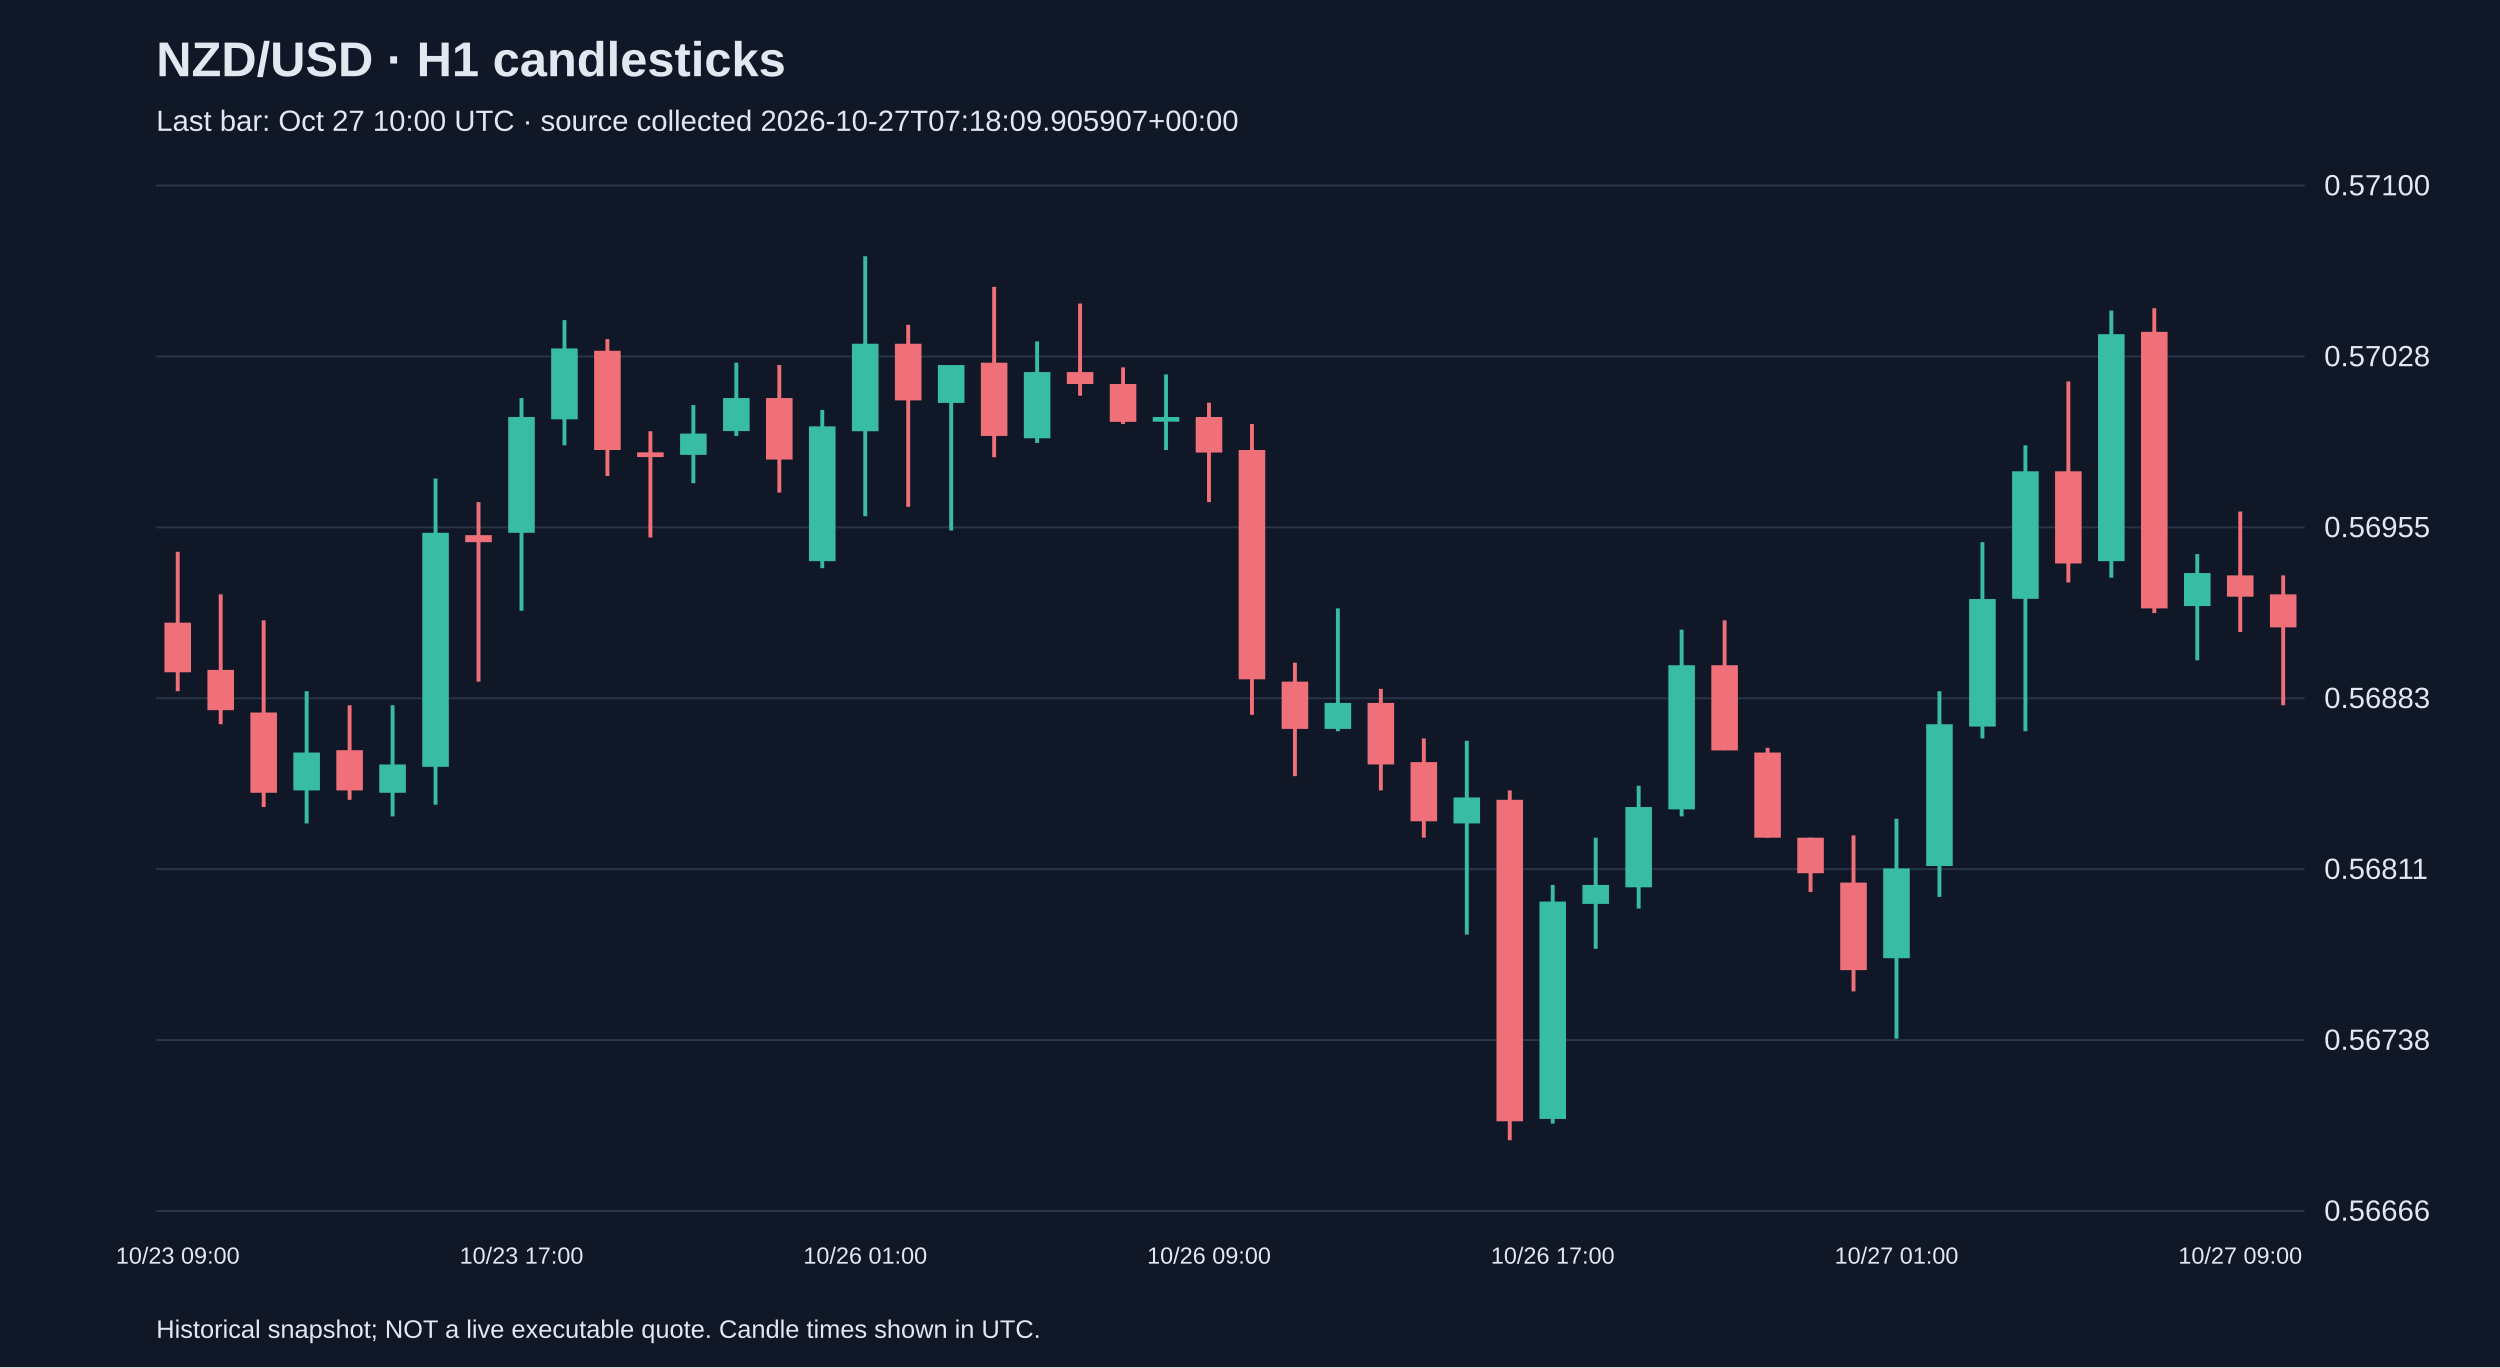
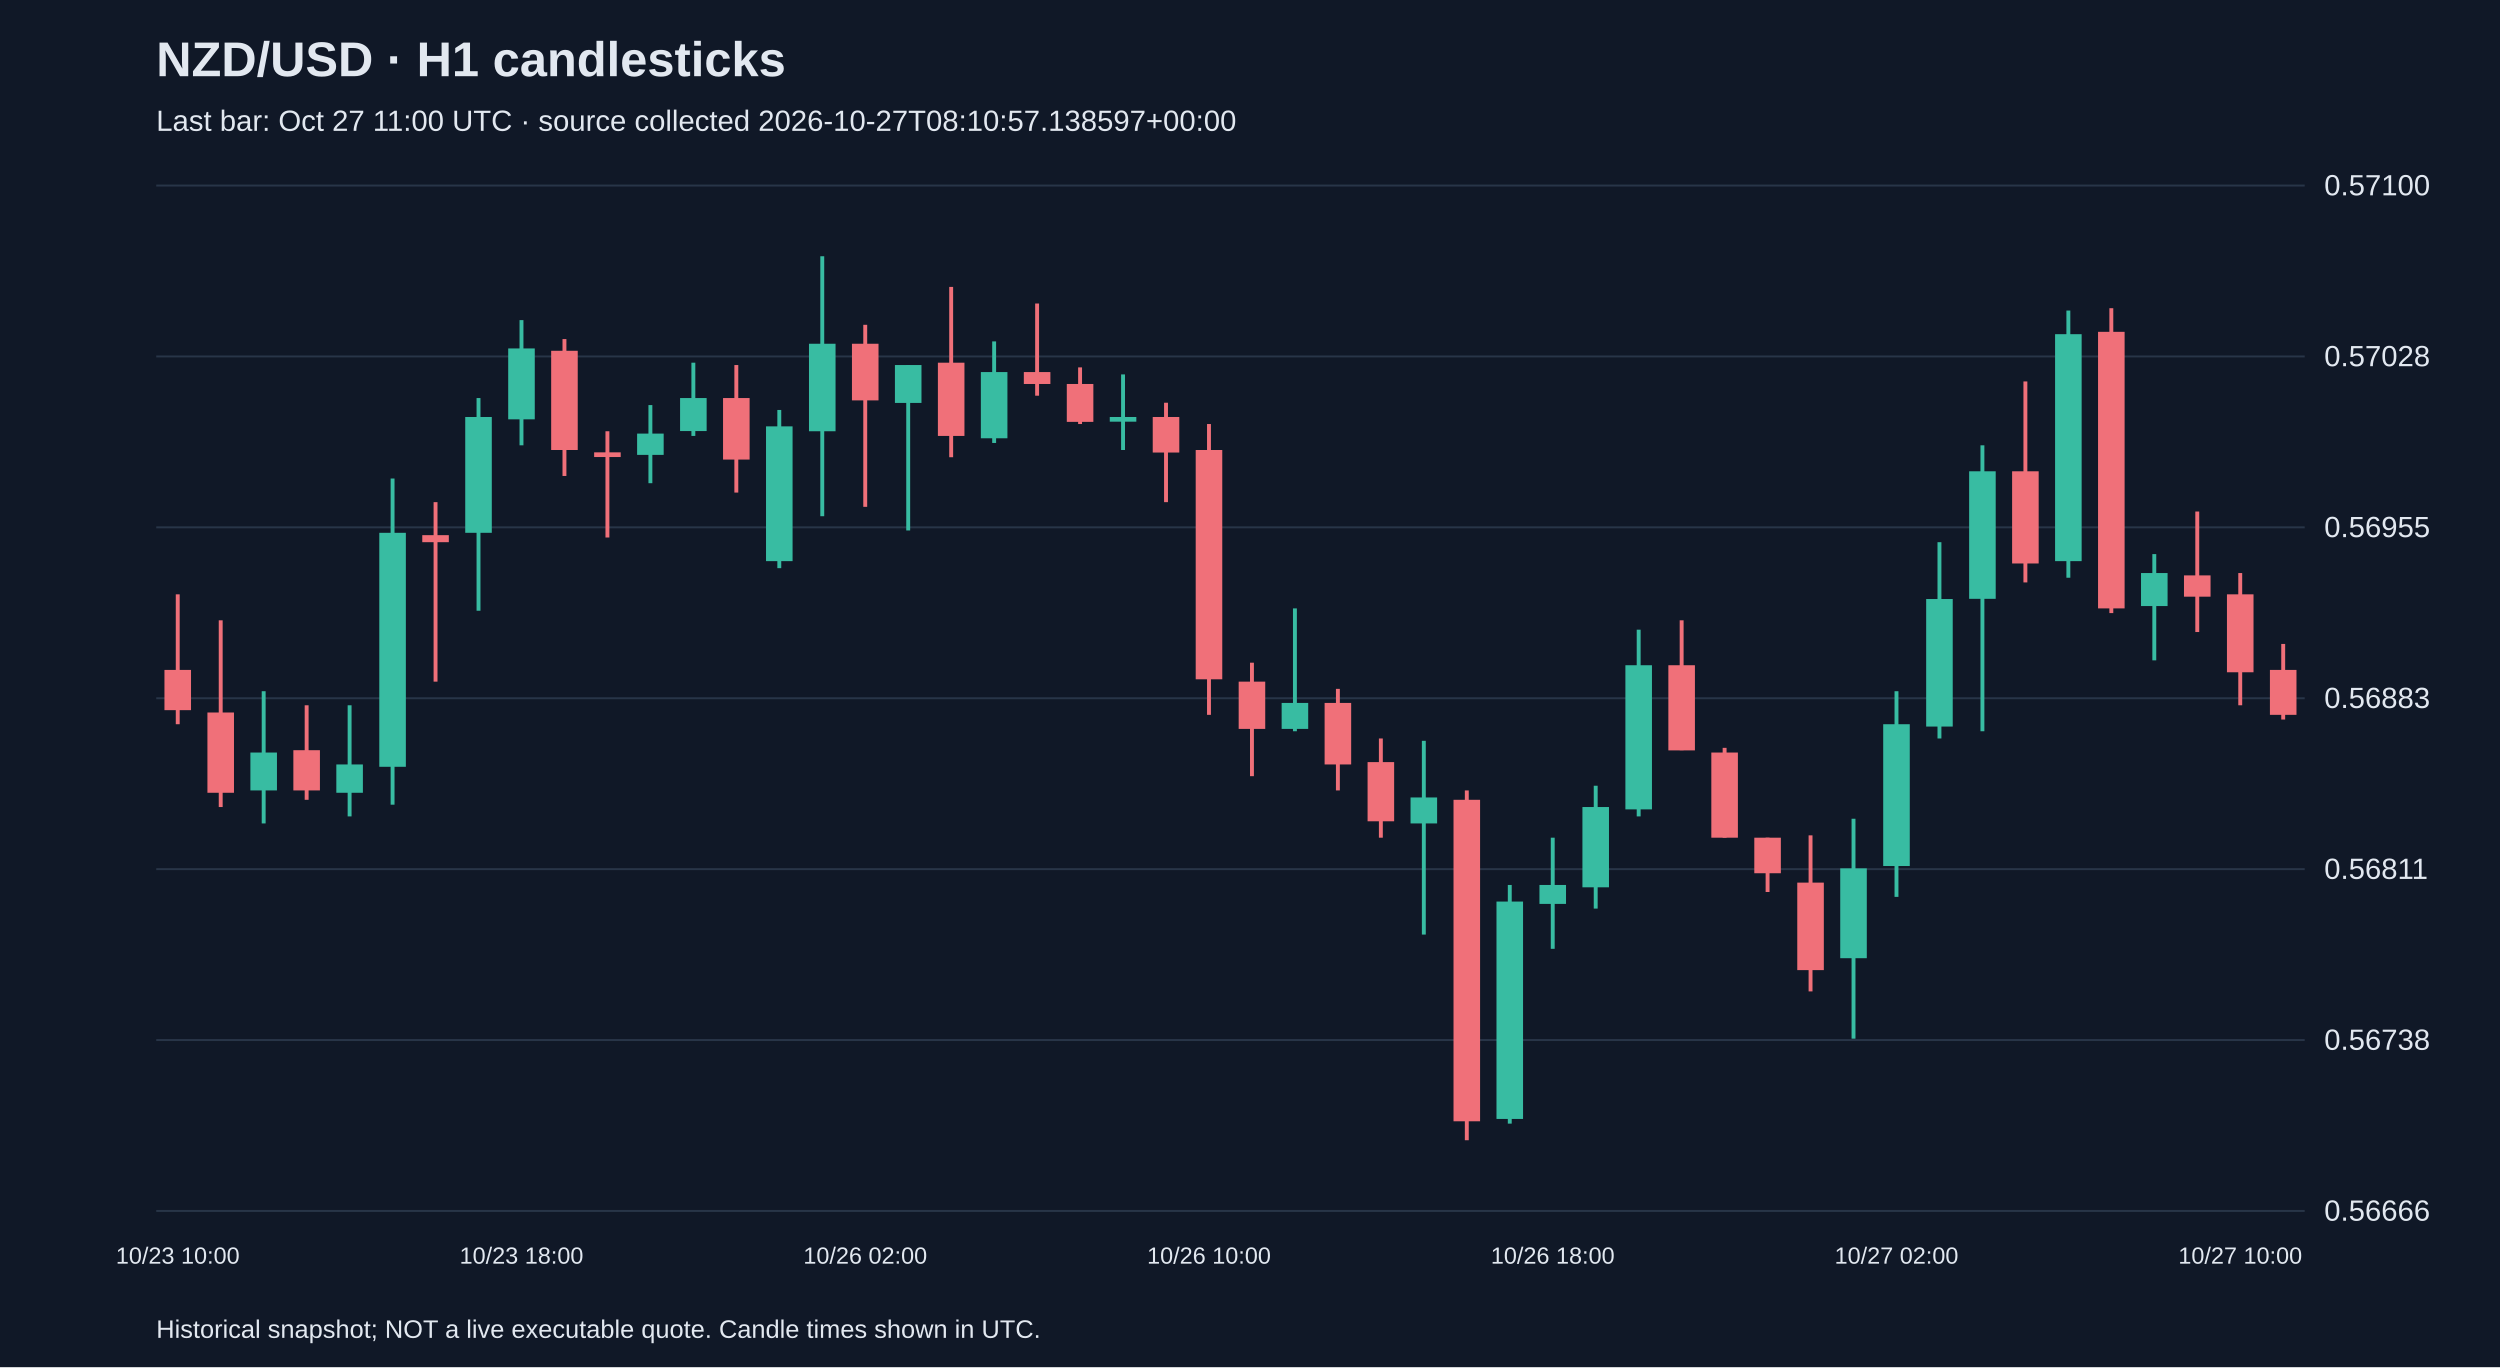
<svg xmlns="http://www.w3.org/2000/svg" viewBox="0 0 1280 700">
  <rect width="100%" height="100%" fill="#101827" />
  <style>text{font-family:Arial,sans-serif;fill:#e2e8f0}</style>
  <text x="80" y="39" font-size="25" font-weight="bold">NZD/USD · H1 candlesticks</text>
-   <text x="80" y="67" font-size="15" fill="#a6b1c5">Last bar: Oct 27 10:00 UTC · source collected 2026-10-27T07:18:09.905907+00:00</text>
+   <text x="80" y="67" font-size="15" fill="#a6b1c5">Last bar: Oct 27 11:00 UTC · source collected 2026-10-27T08:10:57.138597+00:00</text>
  <line x1="80" y1="620.0" x2="1180" y2="620.0" stroke="#283548" />
  <text x="1190" y="625.0" font-size="15">0.56666</text>
  <line x1="80" y1="532.5" x2="1180" y2="532.5" stroke="#283548" />
  <text x="1190" y="537.5" font-size="15">0.56738</text>
  <line x1="80" y1="445.0" x2="1180" y2="445.0" stroke="#283548" />
  <text x="1190" y="450.0" font-size="15">0.56811</text>
  <line x1="80" y1="357.5" x2="1180" y2="357.5" stroke="#283548" />
  <text x="1190" y="362.5" font-size="15">0.56883</text>
  <line x1="80" y1="270.0" x2="1180" y2="270.0" stroke="#283548" />
  <text x="1190" y="275.0" font-size="15">0.56955</text>
  <line x1="80" y1="182.5" x2="1180" y2="182.5" stroke="#283548" />
  <text x="1190" y="187.5" font-size="15">0.57028</text>
  <line x1="80" y1="95.0" x2="1180" y2="95.0" stroke="#283548" />
  <text x="1190" y="100.0" font-size="15">0.57100</text>
-   <line x1="91.0" y1="282.5" x2="91.0" y2="353.9" stroke="#f07079" stroke-width="2" />
-   <rect x="84.2" y="318.8" width="13.6" height="25.4" fill="#f07079" />
-   <text x="91.0" y="647" text-anchor="middle" font-size="12">10/23 09:00</text>
-   <line x1="113.0" y1="304.3" x2="113.0" y2="370.8" stroke="#f07079" stroke-width="2" />
-   <rect x="106.2" y="343.0" width="13.6" height="20.6" fill="#f07079" />
-   <line x1="135.0" y1="317.6" x2="135.0" y2="413.2" stroke="#f07079" stroke-width="2" />
-   <rect x="128.2" y="364.8" width="13.6" height="41.1" fill="#f07079" />
-   <line x1="157.0" y1="353.9" x2="157.0" y2="421.6" stroke="#38bca2" stroke-width="2" />
-   <rect x="150.2" y="385.3" width="13.6" height="19.4" fill="#38bca2" />
-   <line x1="179.0" y1="361.1" x2="179.0" y2="409.5" stroke="#f07079" stroke-width="2" />
-   <rect x="172.2" y="384.1" width="13.6" height="20.6" fill="#f07079" />
-   <line x1="201.0" y1="361.1" x2="201.0" y2="418.0" stroke="#38bca2" stroke-width="2" />
-   <rect x="194.2" y="391.4" width="13.6" height="14.5" fill="#38bca2" />
-   <line x1="223.0" y1="245.0" x2="223.0" y2="412.0" stroke="#38bca2" stroke-width="2" />
-   <rect x="216.2" y="272.8" width="13.6" height="119.8" fill="#38bca2" />
-   <line x1="245.0" y1="257.1" x2="245.0" y2="349.0" stroke="#f07079" stroke-width="2" />
-   <rect x="238.2" y="274.0" width="13.6" height="3.6" fill="#f07079" />
-   <line x1="267.0" y1="203.8" x2="267.0" y2="312.7" stroke="#38bca2" stroke-width="2" />
-   <rect x="260.2" y="213.5" width="13.6" height="59.3" fill="#38bca2" />
-   <text x="267.0" y="647" text-anchor="middle" font-size="12">10/23 17:00</text>
-   <line x1="289.0" y1="163.9" x2="289.0" y2="228.0" stroke="#38bca2" stroke-width="2" />
-   <rect x="282.2" y="178.4" width="13.6" height="36.3" fill="#38bca2" />
-   <line x1="311.0" y1="173.6" x2="311.0" y2="243.7" stroke="#f07079" stroke-width="2" />
-   <rect x="304.2" y="179.6" width="13.6" height="50.8" fill="#f07079" />
-   <line x1="333.0" y1="220.8" x2="333.0" y2="275.2" stroke="#f07079" stroke-width="2" />
-   <rect x="326.2" y="231.6" width="13.6" height="2.4" fill="#f07079" />
-   <line x1="355.0" y1="207.4" x2="355.0" y2="247.4" stroke="#38bca2" stroke-width="2" />
-   <rect x="348.2" y="222.0" width="13.6" height="10.9" fill="#38bca2" />
-   <line x1="377.0" y1="185.7" x2="377.0" y2="223.2" stroke="#38bca2" stroke-width="2" />
-   <rect x="370.2" y="203.8" width="13.6" height="16.9" fill="#38bca2" />
-   <line x1="399.0" y1="186.9" x2="399.0" y2="252.2" stroke="#f07079" stroke-width="2" />
-   <rect x="392.2" y="203.8" width="13.6" height="31.5" fill="#f07079" />
-   <line x1="421.0" y1="209.9" x2="421.0" y2="290.9" stroke="#38bca2" stroke-width="2" />
-   <rect x="414.2" y="218.3" width="13.6" height="69.0" fill="#38bca2" />
-   <line x1="443.0" y1="131.2" x2="443.0" y2="264.3" stroke="#38bca2" stroke-width="2" />
-   <rect x="436.2" y="176.0" width="13.6" height="44.8" fill="#38bca2" />
-   <text x="443.0" y="647" text-anchor="middle" font-size="12">10/26 01:00</text>
-   <line x1="465.0" y1="166.3" x2="465.0" y2="259.5" stroke="#f07079" stroke-width="2" />
-   <rect x="458.2" y="176.0" width="13.6" height="29.0" fill="#f07079" />
-   <line x1="487.0" y1="186.9" x2="487.0" y2="271.6" stroke="#38bca2" stroke-width="2" />
-   <rect x="480.2" y="186.9" width="13.6" height="19.4" fill="#38bca2" />
-   <line x1="509.0" y1="146.9" x2="509.0" y2="234.1" stroke="#f07079" stroke-width="2" />
-   <rect x="502.2" y="185.7" width="13.6" height="37.5" fill="#f07079" />
-   <line x1="531.0" y1="174.8" x2="531.0" y2="226.8" stroke="#38bca2" stroke-width="2" />
-   <rect x="524.2" y="190.5" width="13.6" height="33.9" fill="#38bca2" />
-   <line x1="553.0" y1="155.4" x2="553.0" y2="202.6" stroke="#f07079" stroke-width="2" />
-   <rect x="546.2" y="190.5" width="13.6" height="6.1" fill="#f07079" />
-   <line x1="575.0" y1="188.1" x2="575.0" y2="217.1" stroke="#f07079" stroke-width="2" />
-   <rect x="568.2" y="196.6" width="13.6" height="19.4" fill="#f07079" />
-   <line x1="597.0" y1="191.7" x2="597.0" y2="230.4" stroke="#38bca2" stroke-width="2" />
-   <rect x="590.2" y="213.5" width="13.6" height="2.4" fill="#38bca2" />
-   <line x1="619.0" y1="206.2" x2="619.0" y2="257.1" stroke="#f07079" stroke-width="2" />
-   <rect x="612.2" y="213.5" width="13.6" height="18.2" fill="#f07079" />
-   <text x="619.0" y="647" text-anchor="middle" font-size="12">10/26 09:00</text>
-   <line x1="641.0" y1="217.1" x2="641.0" y2="366.0" stroke="#f07079" stroke-width="2" />
-   <rect x="634.2" y="230.4" width="13.6" height="117.4" fill="#f07079" />
-   <line x1="663.0" y1="339.3" x2="663.0" y2="397.4" stroke="#f07079" stroke-width="2" />
-   <rect x="656.2" y="349.0" width="13.6" height="24.2" fill="#f07079" />
-   <line x1="685.0" y1="311.5" x2="685.0" y2="374.4" stroke="#38bca2" stroke-width="2" />
-   <rect x="678.2" y="359.9" width="13.6" height="13.3" fill="#38bca2" />
-   <line x1="707.0" y1="352.7" x2="707.0" y2="404.7" stroke="#f07079" stroke-width="2" />
-   <rect x="700.2" y="359.9" width="13.6" height="31.5" fill="#f07079" />
-   <line x1="729.0" y1="378.1" x2="729.0" y2="428.9" stroke="#f07079" stroke-width="2" />
-   <rect x="722.2" y="390.2" width="13.6" height="30.3" fill="#f07079" />
-   <line x1="751.0" y1="379.3" x2="751.0" y2="478.5" stroke="#38bca2" stroke-width="2" />
-   <rect x="744.2" y="408.3" width="13.6" height="13.3" fill="#38bca2" />
-   <line x1="773.0" y1="404.7" x2="773.0" y2="583.8" stroke="#f07079" stroke-width="2" />
-   <rect x="766.2" y="409.5" width="13.6" height="164.6" fill="#f07079" />
-   <line x1="795.0" y1="453.1" x2="795.0" y2="575.3" stroke="#38bca2" stroke-width="2" />
-   <rect x="788.2" y="461.6" width="13.6" height="111.3" fill="#38bca2" />
-   <text x="795.0" y="647" text-anchor="middle" font-size="12">10/26 17:00</text>
-   <line x1="817.0" y1="428.9" x2="817.0" y2="485.8" stroke="#38bca2" stroke-width="2" />
-   <rect x="810.2" y="453.1" width="13.6" height="9.7" fill="#38bca2" />
-   <line x1="839.0" y1="402.3" x2="839.0" y2="465.2" stroke="#38bca2" stroke-width="2" />
-   <rect x="832.2" y="413.2" width="13.6" height="41.1" fill="#38bca2" />
-   <line x1="861.0" y1="322.4" x2="861.0" y2="418.0" stroke="#38bca2" stroke-width="2" />
-   <rect x="854.2" y="340.6" width="13.6" height="73.8" fill="#38bca2" />
-   <line x1="883.0" y1="317.6" x2="883.0" y2="384.1" stroke="#f07079" stroke-width="2" />
-   <rect x="876.2" y="340.6" width="13.6" height="43.6" fill="#f07079" />
-   <line x1="905.0" y1="382.9" x2="905.0" y2="428.9" stroke="#f07079" stroke-width="2" />
-   <rect x="898.2" y="385.3" width="13.6" height="43.6" fill="#f07079" />
-   <line x1="927.0" y1="428.9" x2="927.0" y2="456.7" stroke="#f07079" stroke-width="2" />
-   <rect x="920.2" y="428.9" width="13.6" height="18.2" fill="#f07079" />
-   <line x1="949.0" y1="427.7" x2="949.0" y2="507.6" stroke="#f07079" stroke-width="2" />
-   <rect x="942.2" y="451.9" width="13.6" height="44.8" fill="#f07079" />
-   <line x1="971.0" y1="419.2" x2="971.0" y2="531.8" stroke="#38bca2" stroke-width="2" />
-   <rect x="964.2" y="444.6" width="13.6" height="46.0" fill="#38bca2" />
-   <text x="971.0" y="647" text-anchor="middle" font-size="12">10/27 01:00</text>
-   <line x1="993.0" y1="353.9" x2="993.0" y2="459.2" stroke="#38bca2" stroke-width="2" />
-   <rect x="986.2" y="370.8" width="13.6" height="72.6" fill="#38bca2" />
-   <line x1="1015.0" y1="277.6" x2="1015.0" y2="378.1" stroke="#38bca2" stroke-width="2" />
-   <rect x="1008.2" y="306.7" width="13.6" height="65.3" fill="#38bca2" />
-   <line x1="1037.0" y1="228.0" x2="1037.0" y2="374.4" stroke="#38bca2" stroke-width="2" />
-   <rect x="1030.2" y="241.3" width="13.6" height="65.3" fill="#38bca2" />
-   <line x1="1059.0" y1="195.3" x2="1059.0" y2="298.2" stroke="#f07079" stroke-width="2" />
-   <rect x="1052.2" y="241.3" width="13.6" height="47.2" fill="#f07079" />
-   <line x1="1081.0" y1="159.0" x2="1081.0" y2="295.8" stroke="#38bca2" stroke-width="2" />
-   <rect x="1074.2" y="171.1" width="13.6" height="116.2" fill="#38bca2" />
-   <line x1="1103.0" y1="157.8" x2="1103.0" y2="313.9" stroke="#f07079" stroke-width="2" />
-   <rect x="1096.2" y="169.9" width="13.6" height="141.6" fill="#f07079" />
-   <line x1="1125.0" y1="283.7" x2="1125.0" y2="338.1" stroke="#38bca2" stroke-width="2" />
-   <rect x="1118.2" y="293.4" width="13.6" height="16.9" fill="#38bca2" />
-   <line x1="1147.0" y1="261.9" x2="1147.0" y2="323.6" stroke="#f07079" stroke-width="2" />
-   <rect x="1140.2" y="294.6" width="13.6" height="10.9" fill="#f07079" />
-   <text x="1147.0" y="647" text-anchor="middle" font-size="12">10/27 09:00</text>
-   <line x1="1169.0" y1="294.6" x2="1169.0" y2="361.1" stroke="#f07079" stroke-width="2" />
-   <rect x="1162.2" y="304.3" width="13.6" height="16.9" fill="#f07079" />
+   <line x1="91.0" y1="304.3" x2="91.0" y2="370.8" stroke="#f07079" stroke-width="2" />
+   <rect x="84.2" y="343.0" width="13.6" height="20.6" fill="#f07079" />
+   <text x="91.0" y="647" text-anchor="middle" font-size="12">10/23 10:00</text>
+   <line x1="113.0" y1="317.6" x2="113.0" y2="413.2" stroke="#f07079" stroke-width="2" />
+   <rect x="106.2" y="364.8" width="13.6" height="41.1" fill="#f07079" />
+   <line x1="135.0" y1="353.9" x2="135.0" y2="421.6" stroke="#38bca2" stroke-width="2" />
+   <rect x="128.2" y="385.3" width="13.6" height="19.4" fill="#38bca2" />
+   <line x1="157.0" y1="361.1" x2="157.0" y2="409.5" stroke="#f07079" stroke-width="2" />
+   <rect x="150.2" y="384.1" width="13.6" height="20.6" fill="#f07079" />
+   <line x1="179.0" y1="361.1" x2="179.0" y2="418.0" stroke="#38bca2" stroke-width="2" />
+   <rect x="172.2" y="391.4" width="13.6" height="14.5" fill="#38bca2" />
+   <line x1="201.0" y1="245.0" x2="201.0" y2="412.0" stroke="#38bca2" stroke-width="2" />
+   <rect x="194.2" y="272.8" width="13.6" height="119.8" fill="#38bca2" />
+   <line x1="223.0" y1="257.1" x2="223.0" y2="349.0" stroke="#f07079" stroke-width="2" />
+   <rect x="216.2" y="274.0" width="13.6" height="3.6" fill="#f07079" />
+   <line x1="245.0" y1="203.8" x2="245.0" y2="312.7" stroke="#38bca2" stroke-width="2" />
+   <rect x="238.2" y="213.5" width="13.6" height="59.3" fill="#38bca2" />
+   <line x1="267.0" y1="163.9" x2="267.0" y2="228.0" stroke="#38bca2" stroke-width="2" />
+   <rect x="260.2" y="178.4" width="13.6" height="36.3" fill="#38bca2" />
+   <text x="267.0" y="647" text-anchor="middle" font-size="12">10/23 18:00</text>
+   <line x1="289.0" y1="173.6" x2="289.0" y2="243.7" stroke="#f07079" stroke-width="2" />
+   <rect x="282.2" y="179.6" width="13.6" height="50.8" fill="#f07079" />
+   <line x1="311.0" y1="220.8" x2="311.0" y2="275.2" stroke="#f07079" stroke-width="2" />
+   <rect x="304.2" y="231.6" width="13.6" height="2.4" fill="#f07079" />
+   <line x1="333.0" y1="207.4" x2="333.0" y2="247.4" stroke="#38bca2" stroke-width="2" />
+   <rect x="326.2" y="222.0" width="13.6" height="10.9" fill="#38bca2" />
+   <line x1="355.0" y1="185.7" x2="355.0" y2="223.2" stroke="#38bca2" stroke-width="2" />
+   <rect x="348.2" y="203.8" width="13.6" height="16.9" fill="#38bca2" />
+   <line x1="377.0" y1="186.9" x2="377.0" y2="252.2" stroke="#f07079" stroke-width="2" />
+   <rect x="370.2" y="203.8" width="13.6" height="31.5" fill="#f07079" />
+   <line x1="399.0" y1="209.9" x2="399.0" y2="290.9" stroke="#38bca2" stroke-width="2" />
+   <rect x="392.2" y="218.3" width="13.6" height="69.0" fill="#38bca2" />
+   <line x1="421.0" y1="131.2" x2="421.0" y2="264.3" stroke="#38bca2" stroke-width="2" />
+   <rect x="414.2" y="176.0" width="13.6" height="44.8" fill="#38bca2" />
+   <line x1="443.0" y1="166.3" x2="443.0" y2="259.5" stroke="#f07079" stroke-width="2" />
+   <rect x="436.2" y="176.0" width="13.6" height="29.0" fill="#f07079" />
+   <text x="443.0" y="647" text-anchor="middle" font-size="12">10/26 02:00</text>
+   <line x1="465.0" y1="186.9" x2="465.0" y2="271.6" stroke="#38bca2" stroke-width="2" />
+   <rect x="458.2" y="186.9" width="13.6" height="19.4" fill="#38bca2" />
+   <line x1="487.0" y1="146.9" x2="487.0" y2="234.1" stroke="#f07079" stroke-width="2" />
+   <rect x="480.2" y="185.7" width="13.6" height="37.5" fill="#f07079" />
+   <line x1="509.0" y1="174.8" x2="509.0" y2="226.8" stroke="#38bca2" stroke-width="2" />
+   <rect x="502.2" y="190.5" width="13.6" height="33.9" fill="#38bca2" />
+   <line x1="531.0" y1="155.4" x2="531.0" y2="202.6" stroke="#f07079" stroke-width="2" />
+   <rect x="524.2" y="190.5" width="13.6" height="6.1" fill="#f07079" />
+   <line x1="553.0" y1="188.1" x2="553.0" y2="217.1" stroke="#f07079" stroke-width="2" />
+   <rect x="546.2" y="196.6" width="13.6" height="19.4" fill="#f07079" />
+   <line x1="575.0" y1="191.7" x2="575.0" y2="230.4" stroke="#38bca2" stroke-width="2" />
+   <rect x="568.2" y="213.5" width="13.6" height="2.4" fill="#38bca2" />
+   <line x1="597.0" y1="206.2" x2="597.0" y2="257.1" stroke="#f07079" stroke-width="2" />
+   <rect x="590.2" y="213.5" width="13.6" height="18.2" fill="#f07079" />
+   <line x1="619.0" y1="217.1" x2="619.0" y2="366.0" stroke="#f07079" stroke-width="2" />
+   <rect x="612.2" y="230.4" width="13.6" height="117.4" fill="#f07079" />
+   <text x="619.0" y="647" text-anchor="middle" font-size="12">10/26 10:00</text>
+   <line x1="641.0" y1="339.3" x2="641.0" y2="397.4" stroke="#f07079" stroke-width="2" />
+   <rect x="634.2" y="349.0" width="13.6" height="24.2" fill="#f07079" />
+   <line x1="663.0" y1="311.5" x2="663.0" y2="374.4" stroke="#38bca2" stroke-width="2" />
+   <rect x="656.2" y="359.9" width="13.6" height="13.3" fill="#38bca2" />
+   <line x1="685.0" y1="352.7" x2="685.0" y2="404.7" stroke="#f07079" stroke-width="2" />
+   <rect x="678.2" y="359.9" width="13.6" height="31.5" fill="#f07079" />
+   <line x1="707.0" y1="378.1" x2="707.0" y2="428.9" stroke="#f07079" stroke-width="2" />
+   <rect x="700.2" y="390.2" width="13.6" height="30.3" fill="#f07079" />
+   <line x1="729.0" y1="379.3" x2="729.0" y2="478.5" stroke="#38bca2" stroke-width="2" />
+   <rect x="722.2" y="408.3" width="13.6" height="13.3" fill="#38bca2" />
+   <line x1="751.0" y1="404.7" x2="751.0" y2="583.8" stroke="#f07079" stroke-width="2" />
+   <rect x="744.2" y="409.5" width="13.6" height="164.6" fill="#f07079" />
+   <line x1="773.0" y1="453.1" x2="773.0" y2="575.3" stroke="#38bca2" stroke-width="2" />
+   <rect x="766.2" y="461.6" width="13.6" height="111.3" fill="#38bca2" />
+   <line x1="795.0" y1="428.9" x2="795.0" y2="485.8" stroke="#38bca2" stroke-width="2" />
+   <rect x="788.2" y="453.1" width="13.6" height="9.7" fill="#38bca2" />
+   <text x="795.0" y="647" text-anchor="middle" font-size="12">10/26 18:00</text>
+   <line x1="817.0" y1="402.3" x2="817.0" y2="465.2" stroke="#38bca2" stroke-width="2" />
+   <rect x="810.2" y="413.2" width="13.6" height="41.1" fill="#38bca2" />
+   <line x1="839.0" y1="322.4" x2="839.0" y2="418.0" stroke="#38bca2" stroke-width="2" />
+   <rect x="832.2" y="340.6" width="13.6" height="73.8" fill="#38bca2" />
+   <line x1="861.0" y1="317.6" x2="861.0" y2="384.1" stroke="#f07079" stroke-width="2" />
+   <rect x="854.2" y="340.6" width="13.6" height="43.6" fill="#f07079" />
+   <line x1="883.0" y1="382.9" x2="883.0" y2="428.9" stroke="#f07079" stroke-width="2" />
+   <rect x="876.2" y="385.3" width="13.6" height="43.6" fill="#f07079" />
+   <line x1="905.0" y1="428.9" x2="905.0" y2="456.7" stroke="#f07079" stroke-width="2" />
+   <rect x="898.2" y="428.9" width="13.6" height="18.2" fill="#f07079" />
+   <line x1="927.0" y1="427.7" x2="927.0" y2="507.6" stroke="#f07079" stroke-width="2" />
+   <rect x="920.2" y="451.9" width="13.6" height="44.8" fill="#f07079" />
+   <line x1="949.0" y1="419.2" x2="949.0" y2="531.8" stroke="#38bca2" stroke-width="2" />
+   <rect x="942.2" y="444.6" width="13.6" height="46.0" fill="#38bca2" />
+   <line x1="971.0" y1="353.9" x2="971.0" y2="459.2" stroke="#38bca2" stroke-width="2" />
+   <rect x="964.2" y="370.8" width="13.6" height="72.6" fill="#38bca2" />
+   <text x="971.0" y="647" text-anchor="middle" font-size="12">10/27 02:00</text>
+   <line x1="993.0" y1="277.6" x2="993.0" y2="378.1" stroke="#38bca2" stroke-width="2" />
+   <rect x="986.2" y="306.7" width="13.6" height="65.3" fill="#38bca2" />
+   <line x1="1015.0" y1="228.0" x2="1015.0" y2="374.4" stroke="#38bca2" stroke-width="2" />
+   <rect x="1008.2" y="241.3" width="13.6" height="65.3" fill="#38bca2" />
+   <line x1="1037.0" y1="195.3" x2="1037.0" y2="298.2" stroke="#f07079" stroke-width="2" />
+   <rect x="1030.2" y="241.3" width="13.6" height="47.2" fill="#f07079" />
+   <line x1="1059.0" y1="159.0" x2="1059.0" y2="295.8" stroke="#38bca2" stroke-width="2" />
+   <rect x="1052.2" y="171.1" width="13.6" height="116.2" fill="#38bca2" />
+   <line x1="1081.0" y1="157.8" x2="1081.0" y2="313.9" stroke="#f07079" stroke-width="2" />
+   <rect x="1074.2" y="169.9" width="13.6" height="141.6" fill="#f07079" />
+   <line x1="1103.0" y1="283.7" x2="1103.0" y2="338.1" stroke="#38bca2" stroke-width="2" />
+   <rect x="1096.2" y="293.4" width="13.6" height="16.9" fill="#38bca2" />
+   <line x1="1125.0" y1="261.9" x2="1125.0" y2="323.6" stroke="#f07079" stroke-width="2" />
+   <rect x="1118.2" y="294.6" width="13.6" height="10.9" fill="#f07079" />
+   <line x1="1147.0" y1="293.4" x2="1147.0" y2="361.1" stroke="#f07079" stroke-width="2" />
+   <rect x="1140.2" y="304.3" width="13.6" height="39.9" fill="#f07079" />
+   <text x="1147.0" y="647" text-anchor="middle" font-size="12">10/27 10:00</text>
+   <line x1="1169.0" y1="329.7" x2="1169.0" y2="368.4" stroke="#f07079" stroke-width="2" />
+   <rect x="1162.2" y="343.0" width="13.6" height="23.0" fill="#f07079" />
  <text x="80" y="685" font-size="13">Historical snapshot; NOT a live executable quote. Candle times shown in UTC.</text>
</svg>
